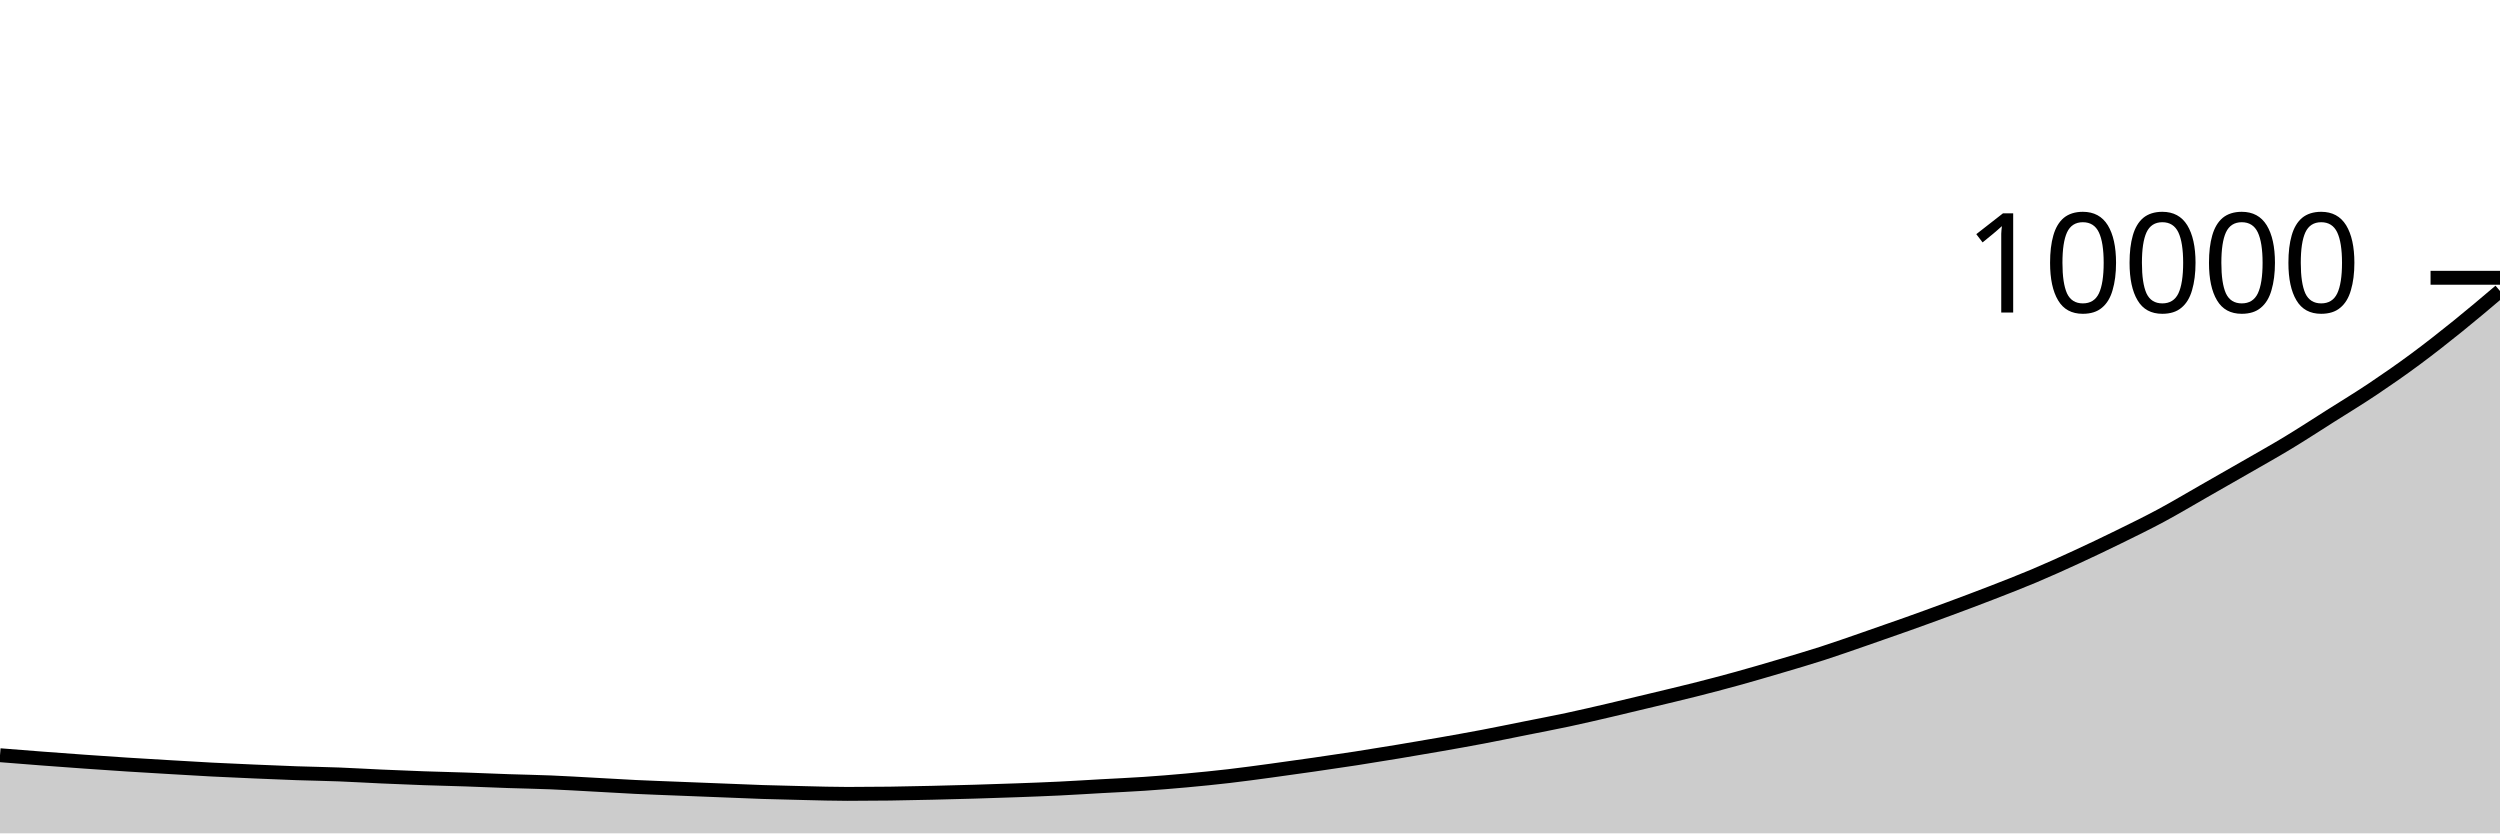
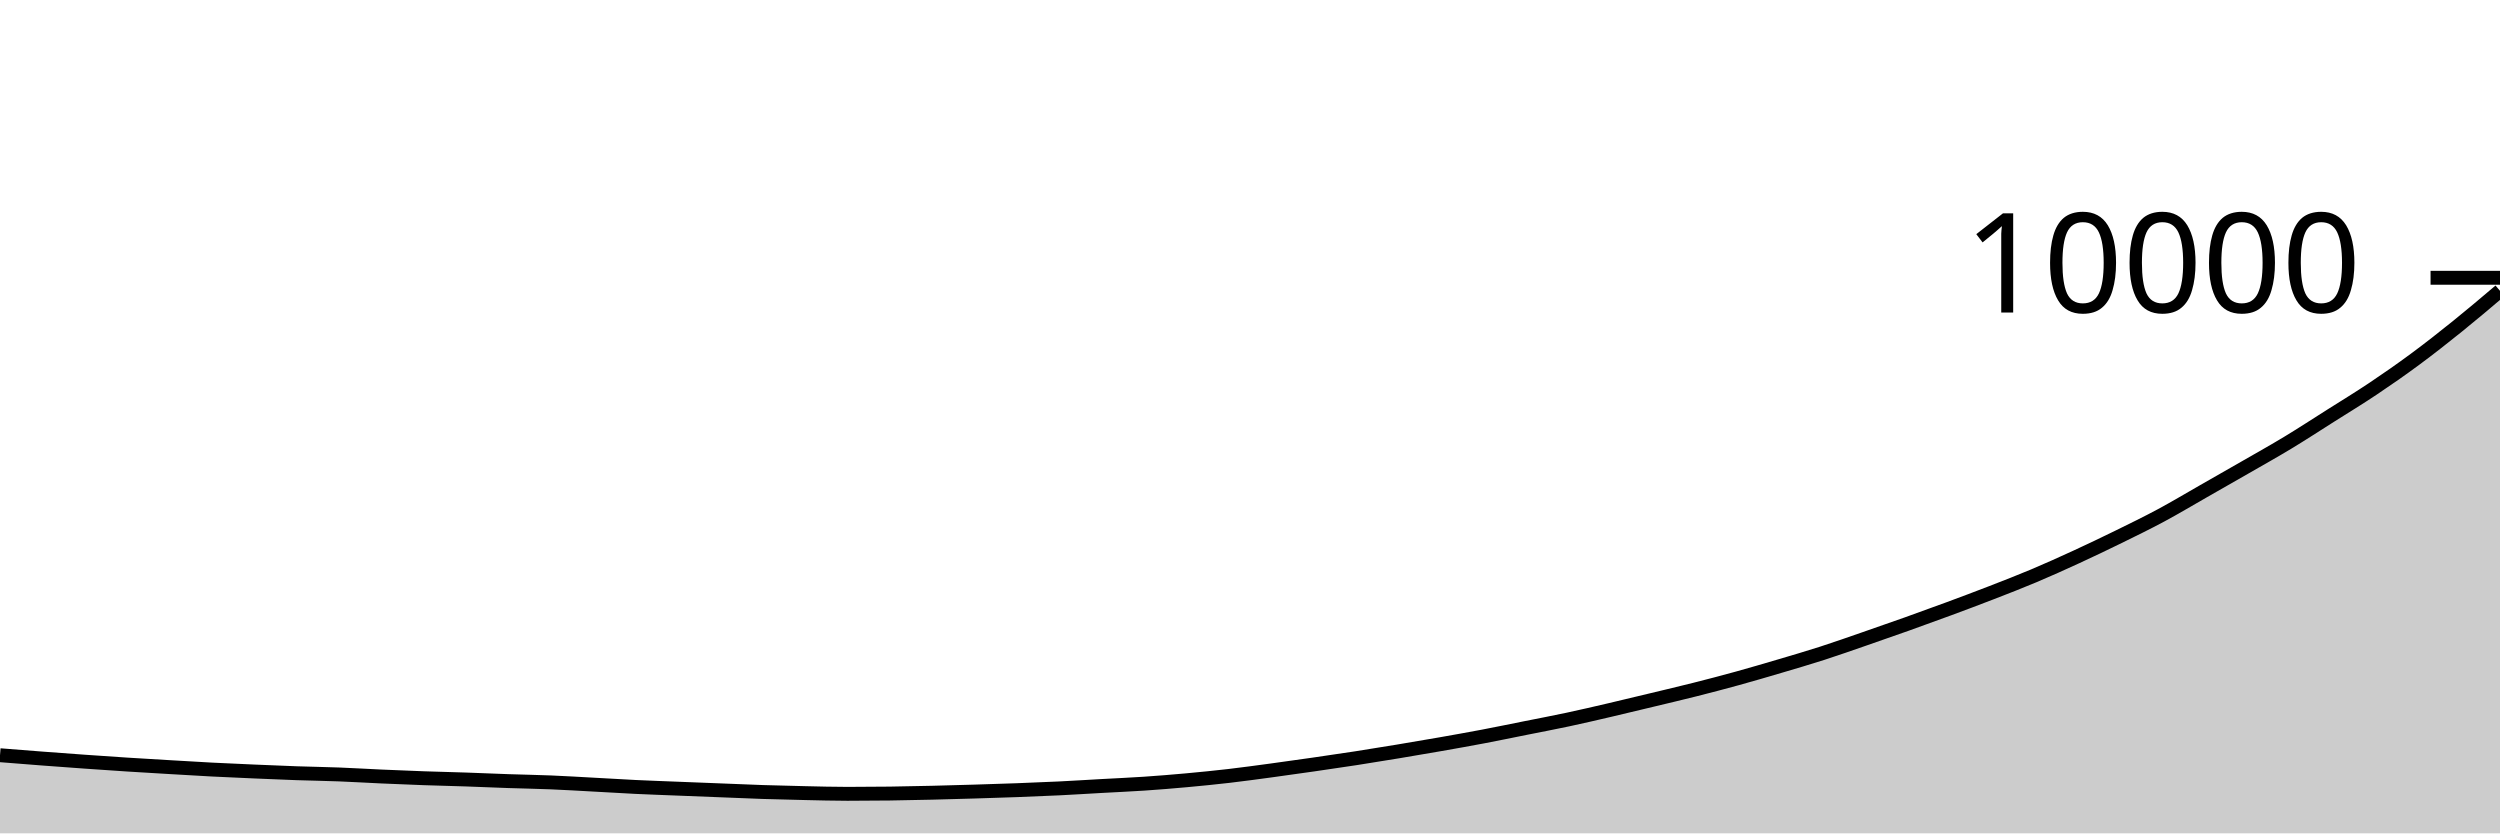
<svg xmlns="http://www.w3.org/2000/svg" viewBox="0 0 180 60">
  <g transform="translate(0,20)">
-     <path class="area" fill="rgba(0, 0, 0, 0.2)" d="M0,34.376C1.017,34.457,2.034,34.539,3.051,34.616C4.068,34.693,5.085,34.768,6.102,34.84C7.119,34.912,8.136,34.983,9.153,35.048C10.169,35.113,11.186,35.172,12.203,35.232C13.22,35.292,14.237,35.355,15.254,35.408C16.271,35.461,17.288,35.504,18.305,35.548C19.322,35.592,20.339,35.637,21.356,35.672C22.373,35.707,23.39,35.721,24.407,35.76C25.424,35.799,26.441,35.863,27.458,35.908C28.475,35.953,29.492,35.996,30.508,36.032C31.525,36.068,32.542,36.089,33.559,36.124C34.576,36.159,35.593,36.205,36.61,36.24C37.627,36.275,38.644,36.29,39.661,36.332C40.678,36.374,41.695,36.437,42.712,36.492C43.729,36.547,44.746,36.611,45.763,36.66C46.78,36.709,47.797,36.743,48.814,36.784C49.831,36.825,50.847,36.864,51.864,36.904C52.881,36.944,53.898,36.991,54.915,37.024C55.932,37.057,56.949,37.081,57.966,37.104C58.983,37.127,60,37.16,61.017,37.16C62.034,37.16,63.051,37.153,64.068,37.14C65.085,37.127,66.102,37.103,67.119,37.08C68.136,37.057,69.153,37.03,70.169,37C71.186,36.97,72.203,36.937,73.22,36.9C74.237,36.863,75.254,36.825,76.271,36.776C77.288,36.727,78.305,36.661,79.322,36.604C80.339,36.547,81.356,36.505,82.373,36.436C83.39,36.367,84.407,36.285,85.424,36.192C86.441,36.099,87.458,35.998,88.475,35.88C89.492,35.762,90.508,35.621,91.525,35.484C92.542,35.347,93.559,35.203,94.576,35.056C95.593,34.909,96.61,34.761,97.627,34.604C98.644,34.447,99.661,34.281,100.678,34.112C101.695,33.943,102.712,33.771,103.729,33.592C104.746,33.413,105.763,33.233,106.78,33.04C107.797,32.847,108.814,32.635,109.831,32.432C110.847,32.229,111.864,32.037,112.881,31.82C113.898,31.603,114.915,31.365,115.932,31.128C116.949,30.891,117.966,30.645,118.983,30.4C120,30.155,121.017,29.917,122.034,29.66C123.051,29.403,124.068,29.137,125.085,28.856C126.102,28.575,127.119,28.277,128.136,27.976C129.153,27.675,130.169,27.379,131.186,27.052C132.203,26.725,133.22,26.363,134.237,26.012C135.254,25.661,136.271,25.307,137.288,24.944C138.305,24.581,139.322,24.213,140.339,23.836C141.356,23.459,142.373,23.079,143.39,22.684C144.407,22.289,145.424,21.897,146.441,21.468C147.458,21.039,148.475,20.58,149.492,20.112C150.508,19.644,151.525,19.159,152.542,18.66C153.559,18.161,154.576,17.666,155.593,17.12C156.61,16.574,157.627,15.964,158.644,15.384C159.661,14.804,160.678,14.225,161.695,13.64C162.712,13.055,163.729,12.487,164.746,11.872C165.763,11.257,166.78,10.592,167.797,9.948C168.814,9.304,169.831,8.688,170.847,8.008C171.864,7.328,172.881,6.62,173.898,5.868C174.915,5.116,175.932,4.315,176.949,3.496C177.966,2.677,178.983,1.814,180,0.952L180,40C178.983,40,177.966,40,176.949,40C175.932,40,174.915,40,173.898,40C172.881,40,171.864,40,170.847,40C169.831,40,168.814,40,167.797,40C166.78,40,165.763,40,164.746,40C163.729,40,162.712,40,161.695,40C160.678,40,159.661,40,158.644,40C157.627,40,156.61,40,155.593,40C154.576,40,153.559,40,152.542,40C151.525,40,150.508,40,149.492,40C148.475,40,147.458,40,146.441,40C145.424,40,144.407,40,143.39,40C142.373,40,141.356,40,140.339,40C139.322,40,138.305,40,137.288,40C136.271,40,135.254,40,134.237,40C133.22,40,132.203,40,131.186,40C130.169,40,129.153,40,128.136,40C127.119,40,126.102,40,125.085,40C124.068,40,123.051,40,122.034,40C121.017,40,120,40,118.983,40C117.966,40,116.949,40,115.932,40C114.915,40,113.898,40,112.881,40C111.864,40,110.847,40,109.831,40C108.814,40,107.797,40,106.78,40C105.763,40,104.746,40,103.729,40C102.712,40,101.695,40,100.678,40C99.661,40,98.644,40,97.627,40C96.61,40,95.593,40,94.576,40C93.559,40,92.542,40,91.525,40C90.508,40,89.492,40,88.475,40C87.458,40,86.441,40,85.424,40C84.407,40,83.39,40,82.373,40C81.356,40,80.339,40,79.322,40C78.305,40,77.288,40,76.271,40C75.254,40,74.237,40,73.22,40C72.203,40,71.186,40,70.169,40C69.153,40,68.136,40,67.119,40C66.102,40,65.085,40,64.068,40C63.051,40,62.034,40,61.017,40C60,40,58.983,40,57.966,40C56.949,40,55.932,40,54.915,40C53.898,40,52.881,40,51.864,40C50.847,40,49.831,40,48.814,40C47.797,40,46.78,40,45.763,40C44.746,40,43.729,40,42.712,40C41.695,40,40.678,40,39.661,40C38.644,40,37.627,40,36.61,40C35.593,40,34.576,40,33.559,40C32.542,40,31.525,40,30.508,40C29.492,40,28.475,40,27.458,40C26.441,40,25.424,40,24.407,40C23.39,40,22.373,40,21.356,40C20.339,40,19.322,40,18.305,40C17.288,40,16.271,40,15.254,40C14.237,40,13.22,40,12.203,40C11.186,40,10.169,40,9.153,40C8.136,40,7.119,40,6.102,40C5.085,40,4.068,40,3.051,40C2.034,40,1.017,40,0,40Z" />
-     <path class="line" stroke="black" fill="none" d="M0,34.376C1.017,34.457,2.034,34.539,3.051,34.616C4.068,34.693,5.085,34.768,6.102,34.84C7.119,34.912,8.136,34.983,9.153,35.048C10.169,35.113,11.186,35.172,12.203,35.232C13.22,35.292,14.237,35.355,15.254,35.408C16.271,35.461,17.288,35.504,18.305,35.548C19.322,35.592,20.339,35.637,21.356,35.672C22.373,35.707,23.39,35.721,24.407,35.76C25.424,35.799,26.441,35.863,27.458,35.908C28.475,35.953,29.492,35.996,30.508,36.032C31.525,36.068,32.542,36.089,33.559,36.124C34.576,36.159,35.593,36.205,36.61,36.24C37.627,36.275,38.644,36.29,39.661,36.332C40.678,36.374,41.695,36.437,42.712,36.492C43.729,36.547,44.746,36.611,45.763,36.66C46.78,36.709,47.797,36.743,48.814,36.784C49.831,36.825,50.847,36.864,51.864,36.904C52.881,36.944,53.898,36.991,54.915,37.024C55.932,37.057,56.949,37.081,57.966,37.104C58.983,37.127,60,37.16,61.017,37.16C62.034,37.16,63.051,37.153,64.068,37.14C65.085,37.127,66.102,37.103,67.119,37.08C68.136,37.057,69.153,37.03,70.169,37C71.186,36.97,72.203,36.937,73.22,36.9C74.237,36.863,75.254,36.825,76.271,36.776C77.288,36.727,78.305,36.661,79.322,36.604C80.339,36.547,81.356,36.505,82.373,36.436C83.39,36.367,84.407,36.285,85.424,36.192C86.441,36.099,87.458,35.998,88.475,35.88C89.492,35.762,90.508,35.621,91.525,35.484C92.542,35.347,93.559,35.203,94.576,35.056C95.593,34.909,96.61,34.761,97.627,34.604C98.644,34.447,99.661,34.281,100.678,34.112C101.695,33.943,102.712,33.771,103.729,33.592C104.746,33.413,105.763,33.233,106.78,33.04C107.797,32.847,108.814,32.635,109.831,32.432C110.847,32.229,111.864,32.037,112.881,31.82C113.898,31.603,114.915,31.365,115.932,31.128C116.949,30.891,117.966,30.645,118.983,30.4C120,30.155,121.017,29.917,122.034,29.66C123.051,29.403,124.068,29.137,125.085,28.856C126.102,28.575,127.119,28.277,128.136,27.976C129.153,27.675,130.169,27.379,131.186,27.052C132.203,26.725,133.22,26.363,134.237,26.012C135.254,25.661,136.271,25.307,137.288,24.944C138.305,24.581,139.322,24.213,140.339,23.836C141.356,23.459,142.373,23.079,143.39,22.684C144.407,22.289,145.424,21.897,146.441,21.468C147.458,21.039,148.475,20.58,149.492,20.112C150.508,19.644,151.525,19.159,152.542,18.66C153.559,18.161,154.576,17.666,155.593,17.12C156.61,16.574,157.627,15.964,158.644,15.384C159.661,14.804,160.678,14.225,161.695,13.64C162.712,13.055,163.729,12.487,164.746,11.872C165.763,11.257,166.78,10.592,167.797,9.948C168.814,9.304,169.831,8.688,170.847,8.008C171.864,7.328,172.881,6.62,173.898,5.868C174.915,5.116,175.932,4.315,176.949,3.496C177.966,2.677,178.983,1.814,180,0.952" />
+     <path class="area" fill="rgba(0, 0, 0, 0.2)" d="M0,34.376C1.017,34.457,2.034,34.539,3.051,34.616C4.068,34.693,5.085,34.768,6.102,34.84C7.119,34.912,8.136,34.983,9.153,35.048C10.169,35.113,11.186,35.172,12.203,35.232C13.22,35.292,14.237,35.355,15.254,35.408C16.271,35.461,17.288,35.504,18.305,35.548C19.322,35.592,20.339,35.637,21.356,35.672C22.373,35.707,23.39,35.721,24.407,35.76C25.424,35.799,26.441,35.863,27.458,35.908C28.475,35.953,29.492,35.996,30.508,36.032C31.525,36.068,32.542,36.089,33.559,36.124C34.576,36.159,35.593,36.205,36.61,36.24C37.627,36.275,38.644,36.29,39.661,36.332C40.678,36.374,41.695,36.437,42.712,36.492C43.729,36.547,44.746,36.611,45.763,36.66C46.78,36.709,47.797,36.743,48.814,36.784C49.831,36.825,50.847,36.864,51.864,36.904C52.881,36.944,53.898,36.991,54.915,37.024C55.932,37.057,56.949,37.082,57.966,37.104C58.983,37.126,60,37.156,61.017,37.156C62.034,37.156,63.051,37.149,64.068,37.136C65.085,37.123,66.102,37.1,67.119,37.076C68.136,37.052,69.153,37.023,70.169,36.992C71.186,36.961,72.203,36.93,73.22,36.892C74.237,36.854,75.254,36.814,76.271,36.764C77.288,36.714,78.305,36.649,79.322,36.592C80.339,36.535,81.356,36.493,82.373,36.424C83.39,36.355,84.407,36.273,85.424,36.18C86.441,36.087,87.458,35.986,88.475,35.868C89.492,35.75,90.508,35.609,91.525,35.472C92.542,35.335,93.559,35.191,94.576,35.044C95.593,34.897,96.61,34.749,97.627,34.592C98.644,34.435,99.661,34.269,100.678,34.1C101.695,33.931,102.712,33.759,103.729,33.58C104.746,33.401,105.763,33.221,106.78,33.028C107.797,32.835,108.814,32.623,109.831,32.42C110.847,32.217,111.864,32.025,112.881,31.808C113.898,31.591,114.915,31.353,115.932,31.116C116.949,30.879,117.966,30.633,118.983,30.388C120,30.143,121.017,29.905,122.034,29.648C123.051,29.391,124.068,29.125,125.085,28.844C126.102,28.563,127.119,28.265,128.136,27.964C129.153,27.663,130.169,27.367,131.186,27.04C132.203,26.713,133.22,26.351,134.237,26C135.254,25.649,136.271,25.295,137.288,24.932C138.305,24.569,139.322,24.201,140.339,23.824C141.356,23.447,142.373,23.067,143.39,22.672C144.407,22.277,145.424,21.885,146.441,21.456C147.458,21.027,148.475,20.568,149.492,20.1C150.508,19.632,151.525,19.147,152.542,18.648C153.559,18.149,154.576,17.654,155.593,17.108C156.61,16.562,157.627,15.952,158.644,15.372C159.661,14.792,160.678,14.213,161.695,13.628C162.712,13.043,163.729,12.475,164.746,11.86C165.763,11.245,166.78,10.58,167.797,9.936C168.814,9.292,169.831,8.676,170.847,7.996C171.864,7.316,172.881,6.608,173.898,5.856C174.915,5.104,175.932,4.303,176.949,3.484C177.966,2.665,178.983,1.802,180,0.94L180,40C178.983,40,177.966,40,176.949,40C175.932,40,174.915,40,173.898,40C172.881,40,171.864,40,170.847,40C169.831,40,168.814,40,167.797,40C166.78,40,165.763,40,164.746,40C163.729,40,162.712,40,161.695,40C160.678,40,159.661,40,158.644,40C157.627,40,156.61,40,155.593,40C154.576,40,153.559,40,152.542,40C151.525,40,150.508,40,149.492,40C148.475,40,147.458,40,146.441,40C145.424,40,144.407,40,143.39,40C142.373,40,141.356,40,140.339,40C139.322,40,138.305,40,137.288,40C136.271,40,135.254,40,134.237,40C133.22,40,132.203,40,131.186,40C130.169,40,129.153,40,128.136,40C127.119,40,126.102,40,125.085,40C124.068,40,123.051,40,122.034,40C121.017,40,120,40,118.983,40C117.966,40,116.949,40,115.932,40C114.915,40,113.898,40,112.881,40C111.864,40,110.847,40,109.831,40C108.814,40,107.797,40,106.78,40C105.763,40,104.746,40,103.729,40C102.712,40,101.695,40,100.678,40C99.661,40,98.644,40,97.627,40C96.61,40,95.593,40,94.576,40C93.559,40,92.542,40,91.525,40C90.508,40,89.492,40,88.475,40C87.458,40,86.441,40,85.424,40C84.407,40,83.39,40,82.373,40C81.356,40,80.339,40,79.322,40C78.305,40,77.288,40,76.271,40C75.254,40,74.237,40,73.22,40C72.203,40,71.186,40,70.169,40C69.153,40,68.136,40,67.119,40C66.102,40,65.085,40,64.068,40C63.051,40,62.034,40,61.017,40C60,40,58.983,40,57.966,40C56.949,40,55.932,40,54.915,40C53.898,40,52.881,40,51.864,40C50.847,40,49.831,40,48.814,40C47.797,40,46.78,40,45.763,40C44.746,40,43.729,40,42.712,40C41.695,40,40.678,40,39.661,40C38.644,40,37.627,40,36.61,40C35.593,40,34.576,40,33.559,40C32.542,40,31.525,40,30.508,40C29.492,40,28.475,40,27.458,40C26.441,40,25.424,40,24.407,40C23.39,40,22.373,40,21.356,40C20.339,40,19.322,40,18.305,40C17.288,40,16.271,40,15.254,40C14.237,40,13.22,40,12.203,40C11.186,40,10.169,40,9.153,40C8.136,40,7.119,40,6.102,40C5.085,40,4.068,40,3.051,40C2.034,40,1.017,40,0,40Z" />
+     <path class="line" stroke="black" fill="none" d="M0,34.376C1.017,34.457,2.034,34.539,3.051,34.616C4.068,34.693,5.085,34.768,6.102,34.84C7.119,34.912,8.136,34.983,9.153,35.048C10.169,35.113,11.186,35.172,12.203,35.232C13.22,35.292,14.237,35.355,15.254,35.408C16.271,35.461,17.288,35.504,18.305,35.548C19.322,35.592,20.339,35.637,21.356,35.672C22.373,35.707,23.39,35.721,24.407,35.76C25.424,35.799,26.441,35.863,27.458,35.908C28.475,35.953,29.492,35.996,30.508,36.032C31.525,36.068,32.542,36.089,33.559,36.124C34.576,36.159,35.593,36.205,36.61,36.24C37.627,36.275,38.644,36.29,39.661,36.332C40.678,36.374,41.695,36.437,42.712,36.492C43.729,36.547,44.746,36.611,45.763,36.66C46.78,36.709,47.797,36.743,48.814,36.784C49.831,36.825,50.847,36.864,51.864,36.904C52.881,36.944,53.898,36.991,54.915,37.024C55.932,37.057,56.949,37.082,57.966,37.104C58.983,37.126,60,37.156,61.017,37.156C62.034,37.156,63.051,37.149,64.068,37.136C65.085,37.123,66.102,37.1,67.119,37.076C68.136,37.052,69.153,37.023,70.169,36.992C71.186,36.961,72.203,36.93,73.22,36.892C74.237,36.854,75.254,36.814,76.271,36.764C77.288,36.714,78.305,36.649,79.322,36.592C80.339,36.535,81.356,36.493,82.373,36.424C83.39,36.355,84.407,36.273,85.424,36.18C86.441,36.087,87.458,35.986,88.475,35.868C89.492,35.75,90.508,35.609,91.525,35.472C92.542,35.335,93.559,35.191,94.576,35.044C95.593,34.897,96.61,34.749,97.627,34.592C98.644,34.435,99.661,34.269,100.678,34.1C101.695,33.931,102.712,33.759,103.729,33.58C104.746,33.401,105.763,33.221,106.78,33.028C107.797,32.835,108.814,32.623,109.831,32.42C110.847,32.217,111.864,32.025,112.881,31.808C113.898,31.591,114.915,31.353,115.932,31.116C116.949,30.879,117.966,30.633,118.983,30.388C120,30.143,121.017,29.905,122.034,29.648C123.051,29.391,124.068,29.125,125.085,28.844C126.102,28.563,127.119,28.265,128.136,27.964C129.153,27.663,130.169,27.367,131.186,27.04C132.203,26.713,133.22,26.351,134.237,26C135.254,25.649,136.271,25.295,137.288,24.932C138.305,24.569,139.322,24.201,140.339,23.824C141.356,23.447,142.373,23.067,143.39,22.672C144.407,22.277,145.424,21.885,146.441,21.456C147.458,21.027,148.475,20.568,149.492,20.1C150.508,19.632,151.525,19.147,152.542,18.648C153.559,18.149,154.576,17.654,155.593,17.108C156.61,16.562,157.627,15.952,158.644,15.372C159.661,14.792,160.678,14.213,161.695,13.628C162.712,13.043,163.729,12.475,164.746,11.86C165.763,11.245,166.78,10.58,167.797,9.936C168.814,9.292,169.831,8.676,170.847,7.996C171.864,7.316,172.881,6.608,173.898,5.856C174.915,5.104,175.932,4.303,176.949,3.484C177.966,2.665,178.983,1.802,180,0.94" />
    <path class="axis-ceiling" stroke-width="1" stroke="black" fill="none" d="M175,0L180,0" />
    <text class="axis-ceiling-label" font-family="sans-serif" text-anchor="end" font-size="10px" x="170" y="2.5">10000</text>
  </g>
</svg>
